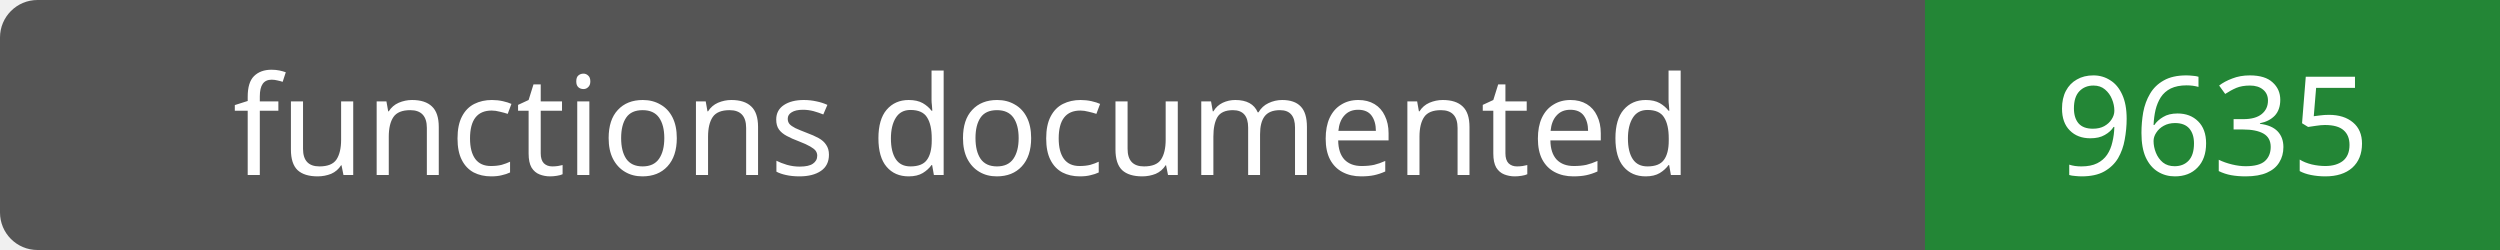
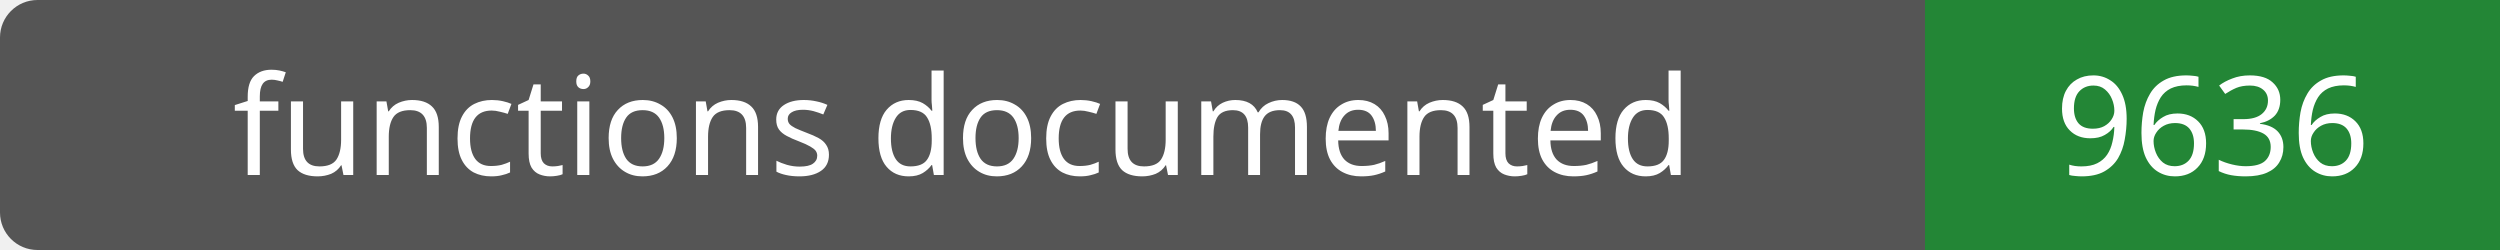
- <svg xmlns="http://www.w3.org/2000/svg" width="200" height="20" role="img" aria-label="functions documented: 9635">
+ <svg xmlns="http://www.w3.org/2000/svg" width="200" height="20" role="img" aria-label="functions documented: 9636">
  <rect width="200" height="20" rx="3" fill="#555" />
  <path fill="#238636" d="M154 0h46v20H154z" />
  <g fill="#fff" text-anchor="middle" font-family="Verdana,sans-serif" font-size="11">
    <text x="77.0" y="14">functions documented</text>
-     <text x="177.0" y="14">9635</text>
+     <text x="177.0" y="14">9636</text>
  </g>
</svg>
